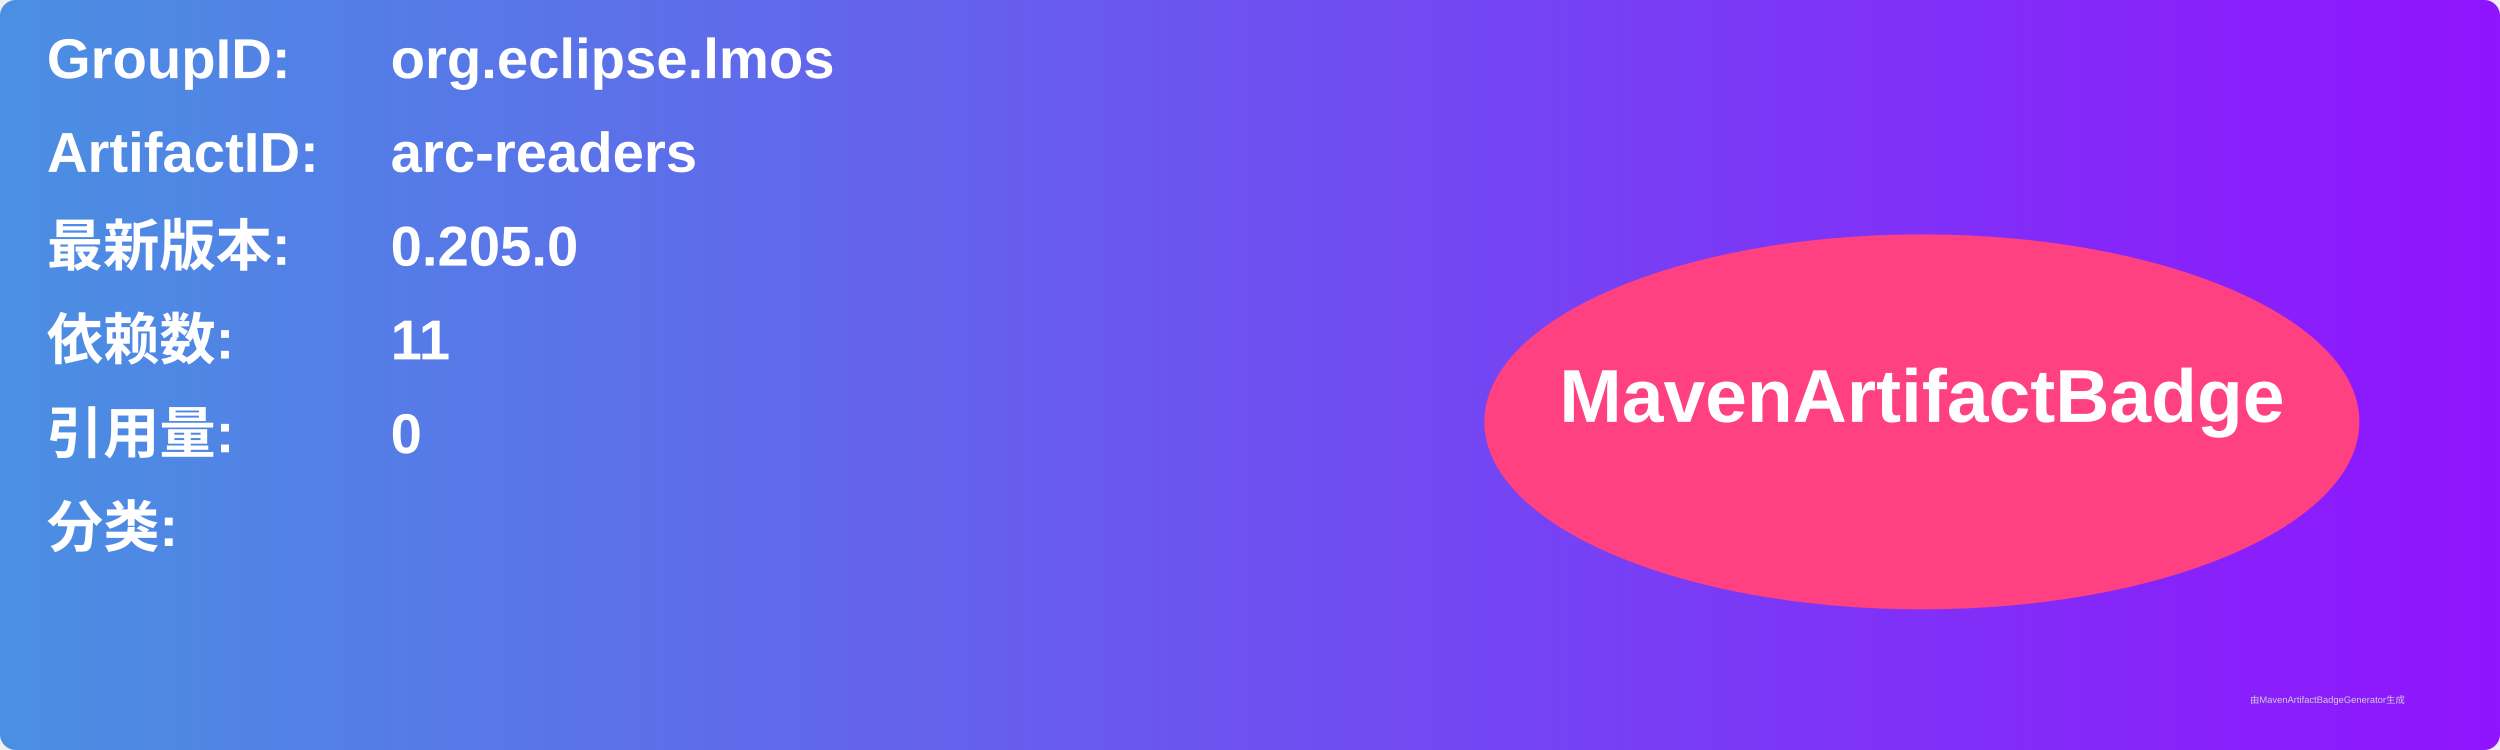
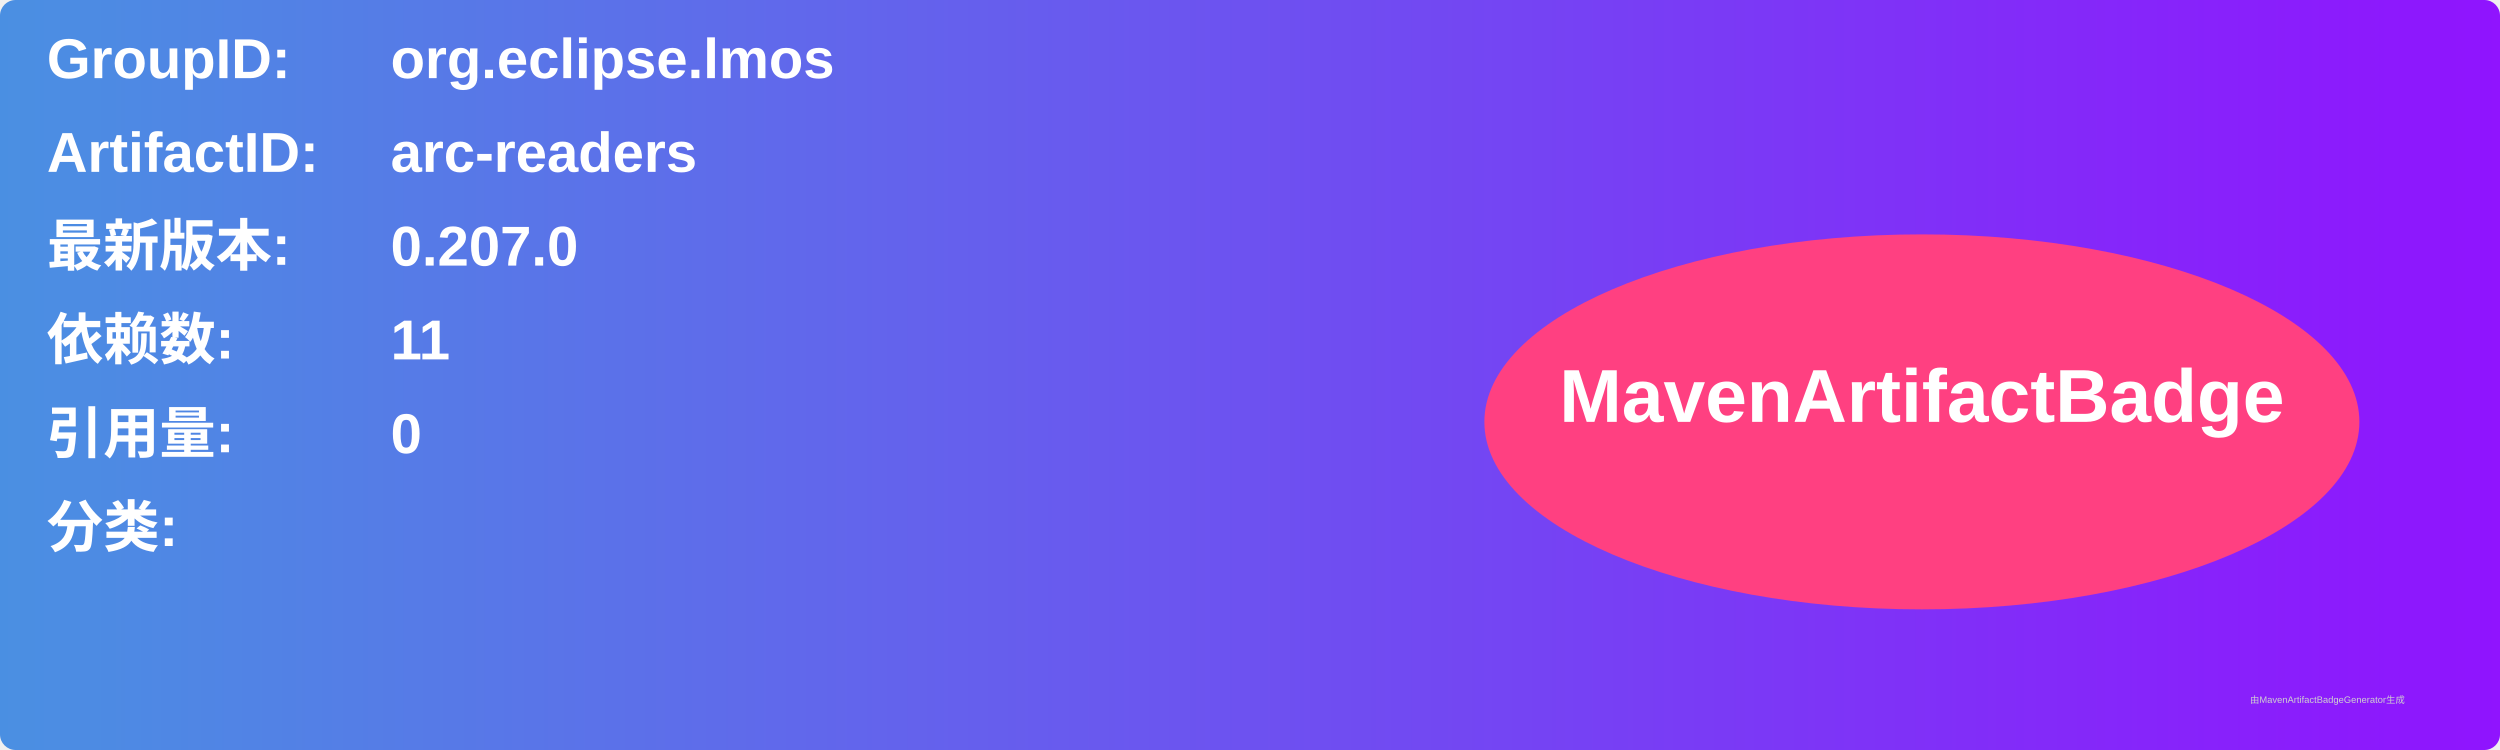
<svg xmlns="http://www.w3.org/2000/svg" width="800" height="240" viewBox="0 0 800 240">
  <linearGradient id="grad" x1="0%" y1="0%" x2="100%" y2="0%">
    <stop offset="0%" stop-color="#4a90e2" />
    <stop offset="100%" stop-color="#9013fe" />
  </linearGradient>
  <rect width="100%" height="100%" rx="5" ry="5" fill="url(#grad)" />
  <g transform="translate(15, 15)">
    <text x="0" y="10" font-family="Arial" font-size="18" fill="white" font-weight="bold" width="260">GroupID:</text>
    <text x="110" y="10" font-family="Arial" font-size="18" fill="white" font-weight="bold" width="460">org.eclipse.lmos</text>
    <text x="0" y="40" font-family="Arial" font-size="18" fill="white" font-weight="bold" width="260">ArtifactID:</text>
    <text x="110" y="40" font-family="Arial" font-size="18" fill="white" font-weight="bold" width="460">arc-readers</text>
    <text x="0" y="70" font-family="Arial" font-size="18" fill="white" font-weight="bold">最新版本:</text>
    <text x="110" y="70" font-family="Arial" font-size="18" fill="white" font-weight="bold">
-       <tspan font-weight="bold">0.205.0</tspan>
+       <tspan font-weight="bold">0.207.0</tspan>
    </text>
    <text x="0" y="100" font-family="Arial" font-size="18" fill="white" font-weight="bold">依赖数: </text>
    <text x="110" y="100" font-family="Arial" font-size="18" fill="white">
      <tspan font-weight="bold">11</tspan>
    </text>
    <text x="0" y="130" font-family="Arial" font-size="18" fill="white" font-weight="bold">引用量: </text>
    <text x="110" y="130" font-family="Arial" font-size="18" fill="white">
      <tspan font-weight="bold">0</tspan>
    </text>
    <text x="0" y="160" font-family="Arial" font-size="18" fill="white" font-weight="bold">分类:</text>
    <text x="10" y="190" font-family="Arial" font-size="10" fill="white">
      <tspan font-weight="bold" />
    </text>
    <ellipse cx="600" cy="120" rx="140" ry="60" fill="#ff4081" />
    <text x="600" y="120" text-anchor="middle" font-family="Arial" font-size="24" fill="white" font-weight="bold">MavenArtifactBadge</text>
  </g>
  <text x="720" y="225" font-family="Arial" font-size="3" fill="#d0d0d0">由MavenArtifactBadgeGenerator生成</text>
</svg>
